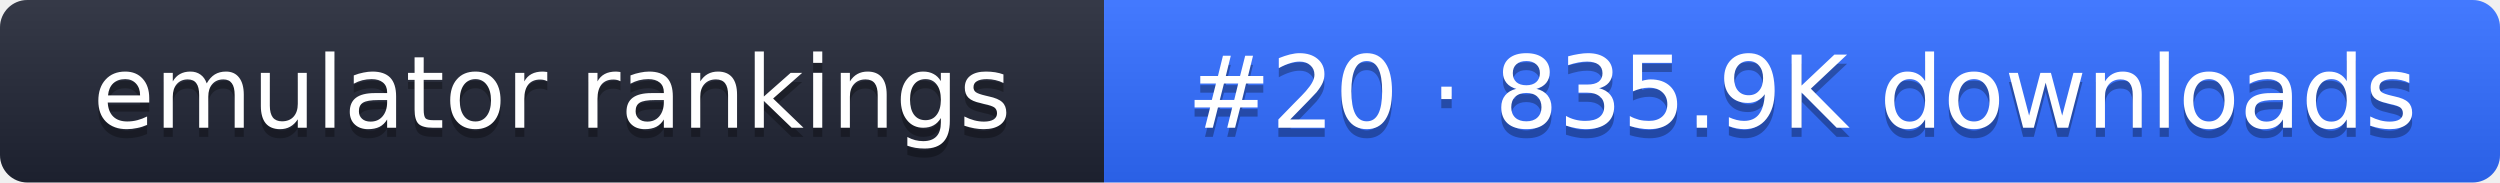
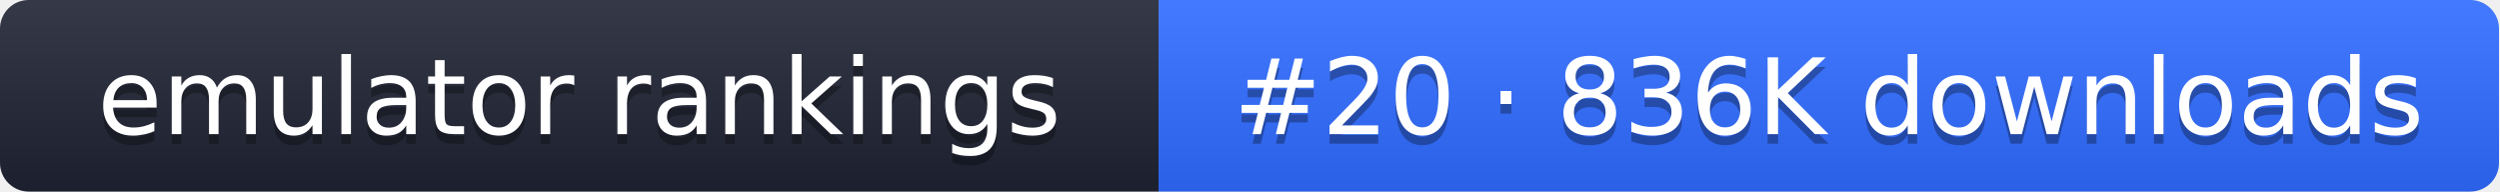
- <svg xmlns="http://www.w3.org/2000/svg" width="274" height="20" role="img" aria-label="emulator rankings: #20 · 835.9K downloads">
+ <svg xmlns="http://www.w3.org/2000/svg" width="261" height="20" role="img" aria-label="emulator rankings: #20 · 836K downloads">
  <linearGradient id="g" x2="0" y2="100%">
    <stop offset="0" stop-color="#fff" stop-opacity=".1" />
    <stop offset="1" stop-opacity=".1" />
  </linearGradient>
  <clipPath id="r">
-     <rect width="274" height="20" rx="3" fill="#fff" />
+     <rect width="261" height="20" rx="3" fill="#fff" />
  </clipPath>
  <g clip-path="url(#r)">
    <rect width="121" height="20" fill="#1f2433" />
-     <rect x="121" width="153" height="20" fill="#2f6bff" />
-     <rect width="274" height="20" fill="url(#g)" />
+     <rect x="121" width="140" height="20" fill="#2f6bff" />
+     <rect width="261" height="20" fill="url(#g)" />
  </g>
  <g fill="#fff" text-anchor="middle" font-family="Verdana,DejaVu Sans,sans-serif" font-size="11">
    <text x="60.5" y="15" fill="#010101" fill-opacity=".3">emulator rankings</text>
    <text x="60.5" y="14">emulator rankings</text>
-     <text x="197.5" y="15" fill="#010101" fill-opacity=".3">#20 · 835.9K downloads</text>
-     <text x="197.5" y="14">#20 · 835.9K downloads</text>
+     <text x="191" y="15" fill="#010101" fill-opacity=".3">#20 · 836K downloads</text>
+     <text x="191" y="14">#20 · 836K downloads</text>
  </g>
</svg>
